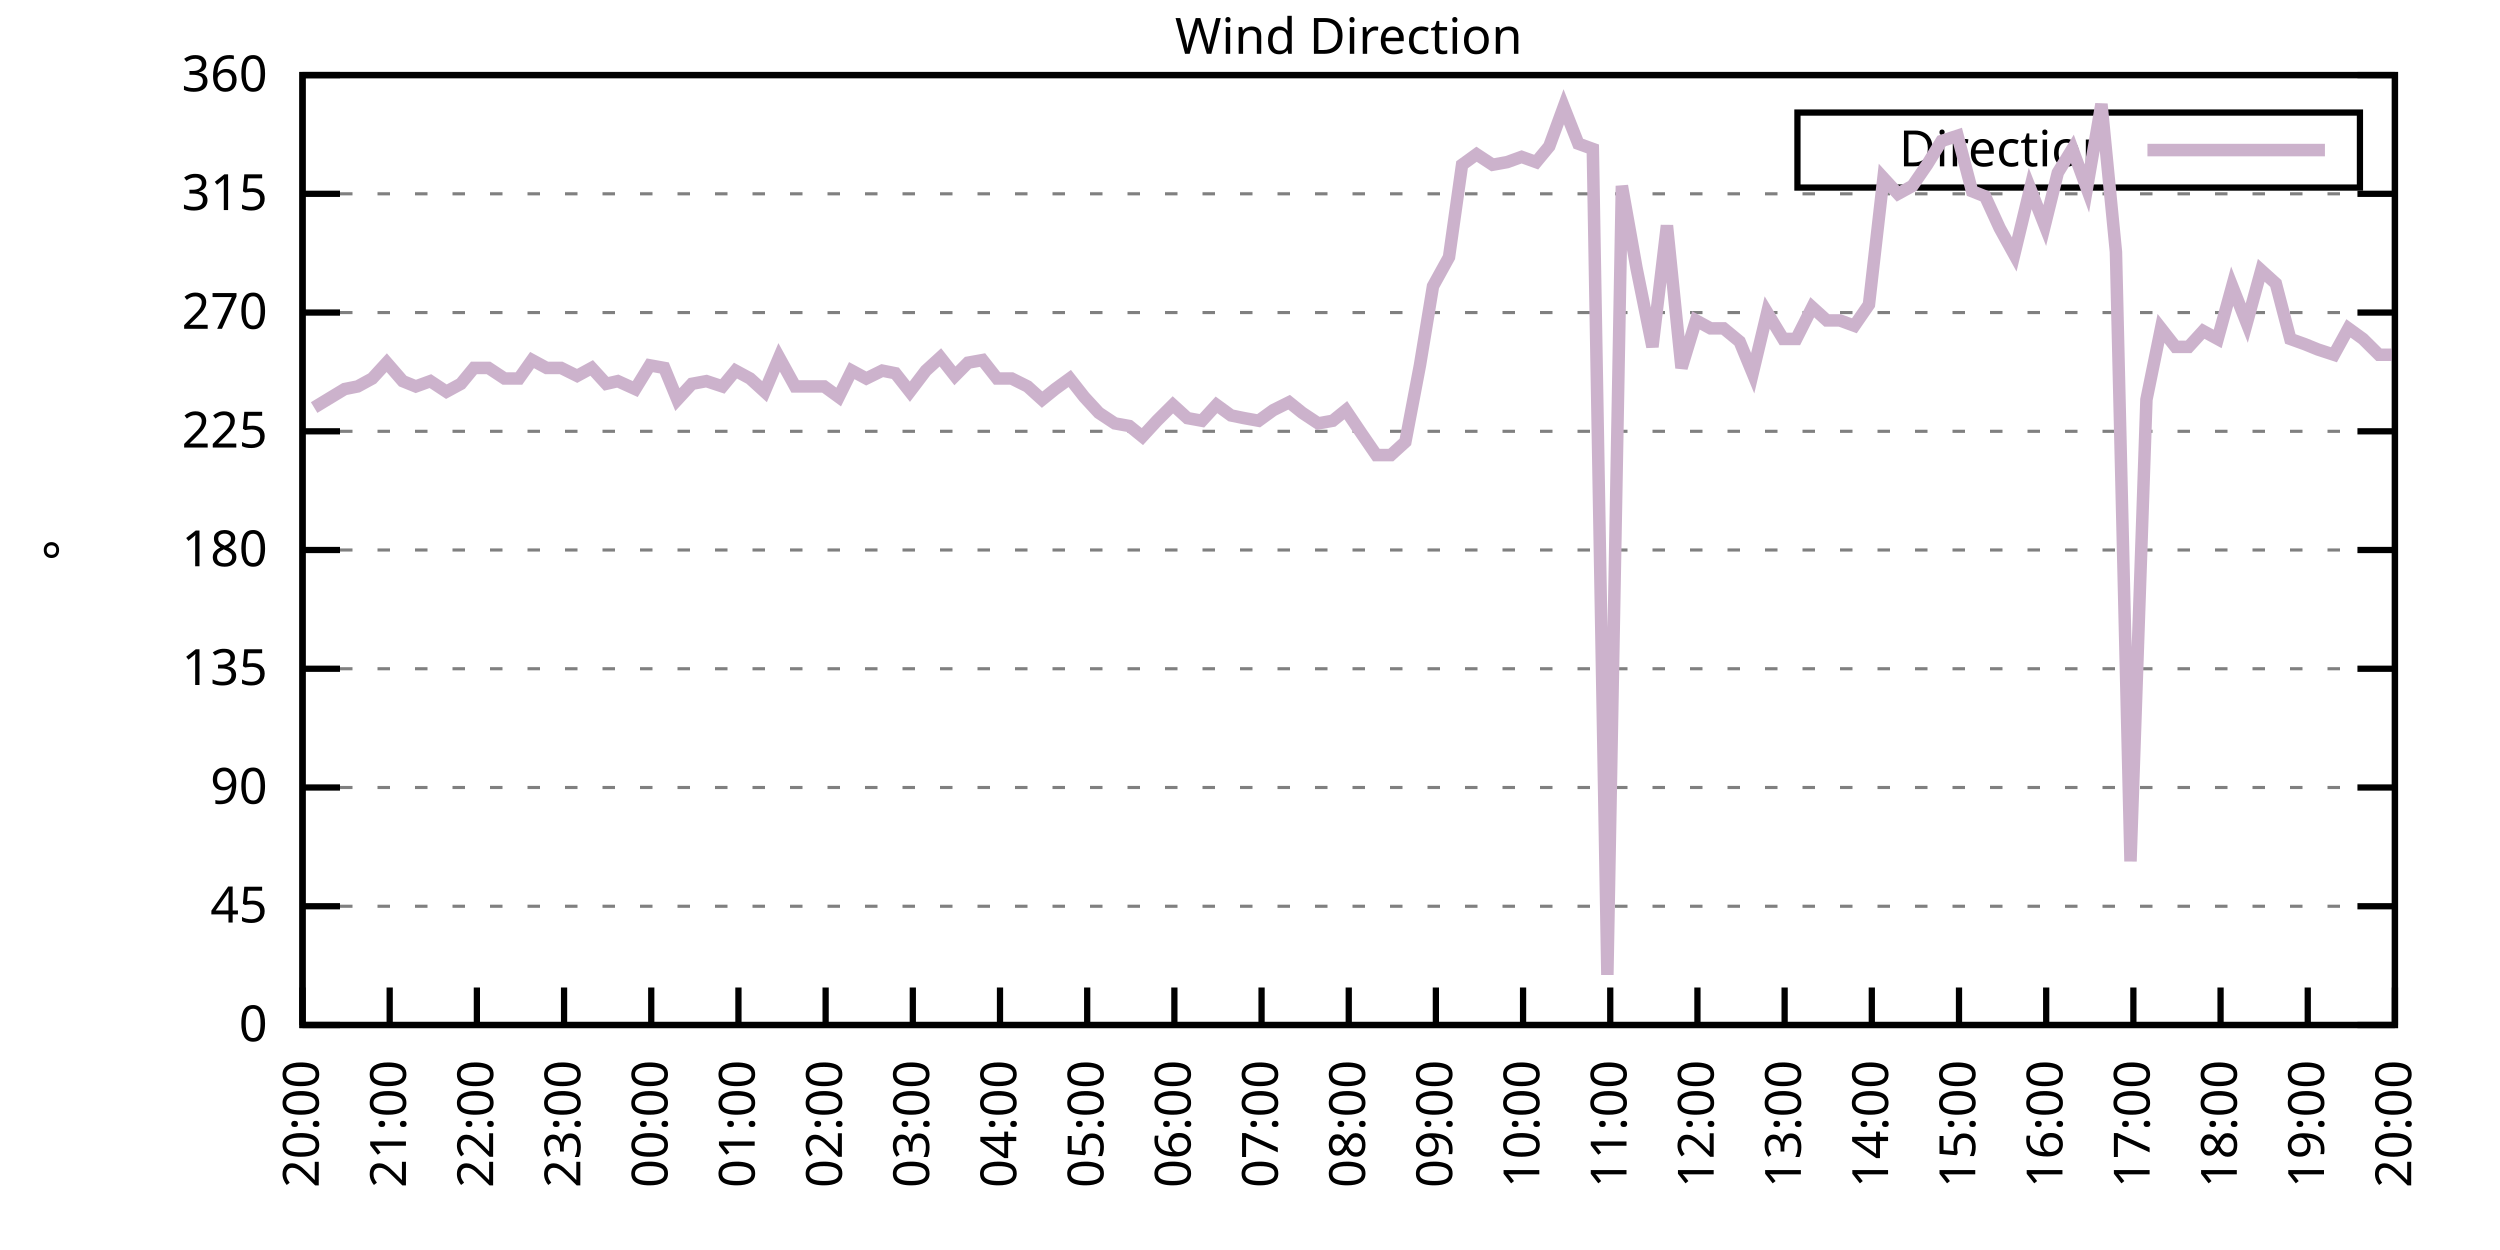
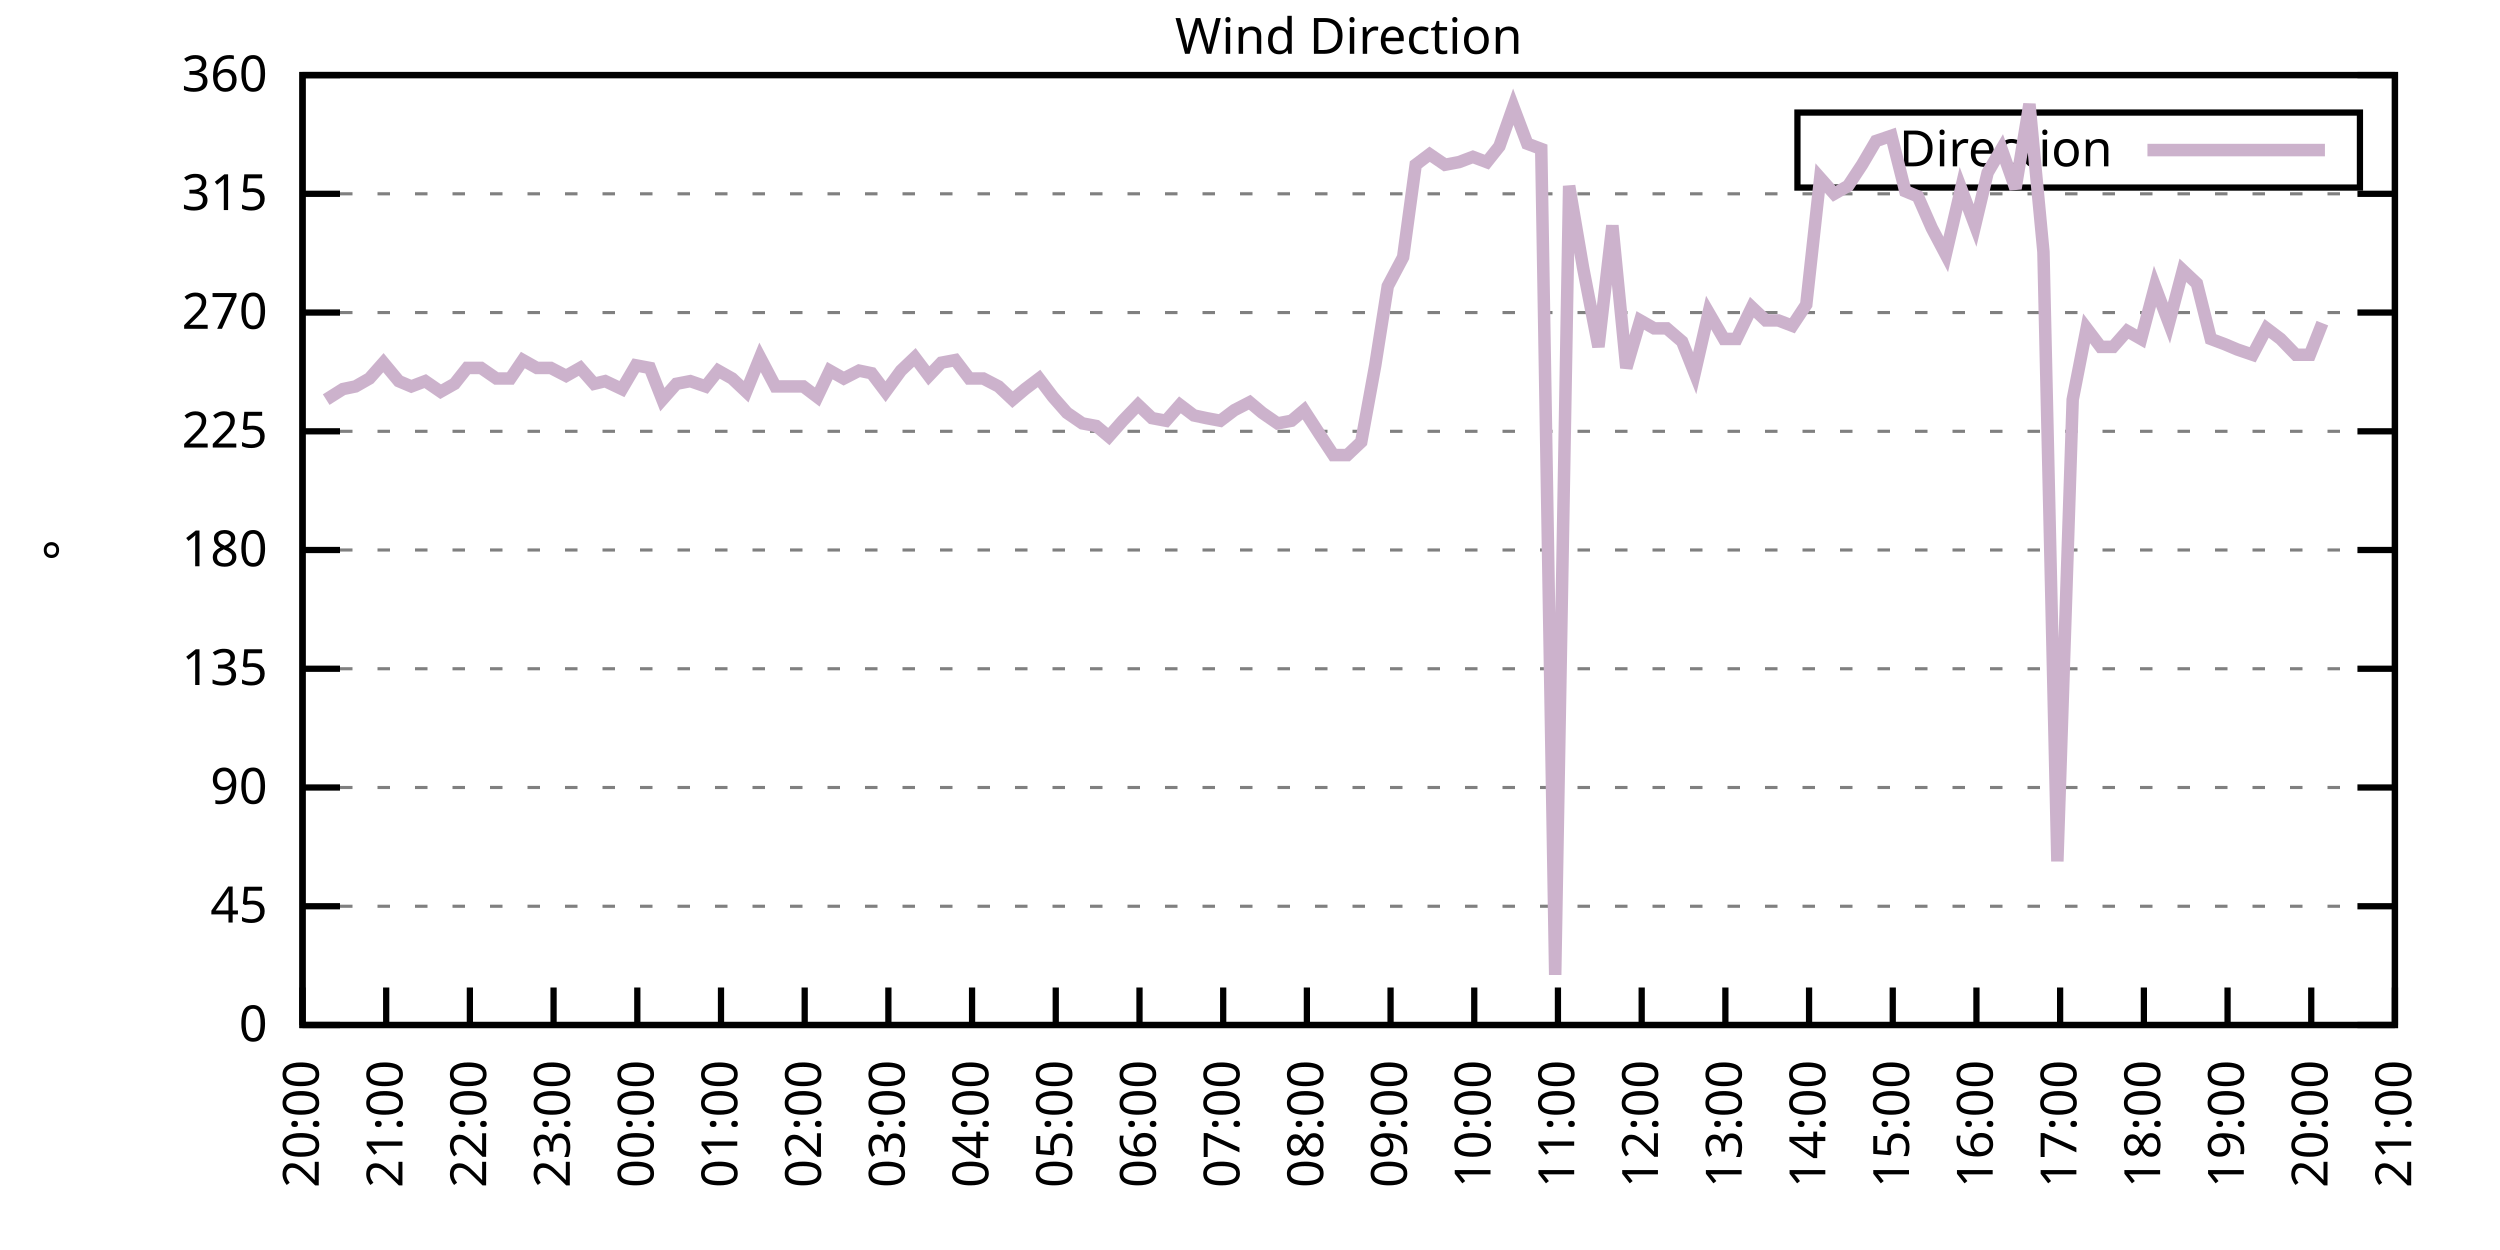
<svg xmlns="http://www.w3.org/2000/svg" xmlns:xlink="http://www.w3.org/1999/xlink" width="400" height="200" viewBox="0 0 400 200">
  <g id="gnuplot_canvas">
    <rect x="0" y="0" width="400" height="200" fill="none" />
    <defs>
      <circle id="gpDot" r="0.5" stroke-width="0.5" stroke="currentColor" />
      <path id="gpPt0" stroke-width="0.333" stroke="currentColor" d="M-1,0 h2 M0,-1 v2" />
      <path id="gpPt1" stroke-width="0.333" stroke="currentColor" d="M-1,-1 L1,1 M1,-1 L-1,1" />
      <path id="gpPt2" stroke-width="0.333" stroke="currentColor" d="M-1,0 L1,0 M0,-1 L0,1 M-1,-1 L1,1 M-1,1 L1,-1" />
      <rect id="gpPt3" stroke-width="0.333" stroke="currentColor" x="-1" y="-1" width="2" height="2" />
      <rect id="gpPt4" stroke-width="0.333" stroke="currentColor" fill="currentColor" x="-1" y="-1" width="2" height="2" />
      <circle id="gpPt5" stroke-width="0.333" stroke="currentColor" cx="0" cy="0" r="1" />
      <use xlink:href="#gpPt5" id="gpPt6" fill="currentColor" stroke="none" />
      <path id="gpPt7" stroke-width="0.333" stroke="currentColor" d="M0,-1.33 L-1.33,0.67 L1.33,0.67 z" />
      <use xlink:href="#gpPt7" id="gpPt8" fill="currentColor" stroke="none" />
      <use xlink:href="#gpPt7" id="gpPt9" stroke="currentColor" transform="rotate(180)" />
      <use xlink:href="#gpPt9" id="gpPt10" fill="currentColor" stroke="none" />
      <use xlink:href="#gpPt3" id="gpPt11" stroke="currentColor" transform="rotate(45)" />
      <use xlink:href="#gpPt11" id="gpPt12" fill="currentColor" stroke="none" />
      <path id="gpPt13" stroke-width="0.333" stroke="currentColor" d="M0,1.330 L1.265,0.411 L0.782,-1.067 L-0.782,-1.076 L-1.265,0.411 z" />
      <use xlink:href="#gpPt13" id="gpPt14" fill="currentColor" stroke="none" />
      <filter id="textbox" filterUnits="objectBoundingBox" x="0" y="0" height="1" width="1">
        <feFlood flood-color="white" flood-opacity="1" result="bgnd" />
        <feComposite in="SourceGraphic" in2="bgnd" operator="atop" />
      </filter>
      <filter id="greybox" filterUnits="objectBoundingBox" x="0" y="0" height="1" width="1">
        <feFlood flood-color="lightgrey" flood-opacity="1" result="grey" />
        <feComposite in="SourceGraphic" in2="grey" operator="atop" />
      </filter>
    </defs>
    <g fill="none" color="white" stroke="currentColor" stroke-width="1.00" stroke-linecap="butt" stroke-linejoin="miter">
</g>
    <g fill="none" color="black" stroke="currentColor" stroke-width="1.00" stroke-linecap="butt" stroke-linejoin="miter">
      <g stroke="none" shape-rendering="crispEdges">
        <polygon fill="rgb(255, 255, 255)" points="48.40,164.00 383.18,164.00 383.18,12.02 48.40,12.02 " />
      </g>
    </g>
    <g fill="none" color="black" stroke="currentColor" stroke-width="1.00" stroke-linecap="butt" stroke-linejoin="miter">
</g>
    <g fill="none" color="black" stroke="black" stroke-width="0.50" stroke-linecap="butt" stroke-linejoin="miter">
</g>
    <g fill="none" color="gray" stroke="currentColor" stroke-width="0.50" stroke-linecap="butt" stroke-linejoin="miter">
      <path stroke="gray" stroke-dasharray="2,4" class="gridline" d="M48.40,164.00 L383.19,164.00  " />
    </g>
    <g fill="none" color="gray" stroke="gray" stroke-width="1.00" stroke-linecap="butt" stroke-linejoin="miter">
</g>
    <g fill="none" color="black" stroke="currentColor" stroke-width="1.00" stroke-linecap="butt" stroke-linejoin="miter">
      <path stroke="black" d="M48.40,164.00 L54.40,164.00 M383.19,164.00 L377.19,164.00  " />
      <g transform="translate(42.80,166.60)" stroke="none" fill="black" font-family="Sans" font-size="8.00" text-anchor="end">
        <text>
          <tspan font-family="Sans"> 0</tspan>
        </text>
      </g>
    </g>
    <g fill="none" color="black" stroke="currentColor" stroke-width="1.00" stroke-linecap="butt" stroke-linejoin="miter">
</g>
    <g fill="none" color="black" stroke="black" stroke-width="0.50" stroke-linecap="butt" stroke-linejoin="miter">
</g>
    <g fill="none" color="gray" stroke="currentColor" stroke-width="0.50" stroke-linecap="butt" stroke-linejoin="miter">
      <path stroke="gray" stroke-dasharray="2,4" class="gridline" d="M48.40,145.00 L383.19,145.00  " />
    </g>
    <g fill="none" color="gray" stroke="gray" stroke-width="1.00" stroke-linecap="butt" stroke-linejoin="miter">
</g>
    <g fill="none" color="black" stroke="currentColor" stroke-width="1.00" stroke-linecap="butt" stroke-linejoin="miter">
      <path stroke="black" d="M48.40,145.00 L54.40,145.00 M383.19,145.00 L377.19,145.00  " />
      <g transform="translate(42.80,147.60)" stroke="none" fill="black" font-family="Sans" font-size="8.00" text-anchor="end">
        <text>
          <tspan font-family="Sans"> 45</tspan>
        </text>
      </g>
    </g>
    <g fill="none" color="black" stroke="currentColor" stroke-width="1.00" stroke-linecap="butt" stroke-linejoin="miter">
</g>
    <g fill="none" color="black" stroke="black" stroke-width="0.50" stroke-linecap="butt" stroke-linejoin="miter">
</g>
    <g fill="none" color="gray" stroke="currentColor" stroke-width="0.50" stroke-linecap="butt" stroke-linejoin="miter">
      <path stroke="gray" stroke-dasharray="2,4" class="gridline" d="M48.40,126.00 L383.19,126.00  " />
    </g>
    <g fill="none" color="gray" stroke="gray" stroke-width="1.00" stroke-linecap="butt" stroke-linejoin="miter">
</g>
    <g fill="none" color="black" stroke="currentColor" stroke-width="1.00" stroke-linecap="butt" stroke-linejoin="miter">
      <path stroke="black" d="M48.40,126.00 L54.40,126.00 M383.19,126.00 L377.19,126.00  " />
      <g transform="translate(42.80,128.60)" stroke="none" fill="black" font-family="Sans" font-size="8.00" text-anchor="end">
        <text>
          <tspan font-family="Sans"> 90</tspan>
        </text>
      </g>
    </g>
    <g fill="none" color="black" stroke="currentColor" stroke-width="1.00" stroke-linecap="butt" stroke-linejoin="miter">
</g>
    <g fill="none" color="black" stroke="black" stroke-width="0.50" stroke-linecap="butt" stroke-linejoin="miter">
</g>
    <g fill="none" color="gray" stroke="currentColor" stroke-width="0.50" stroke-linecap="butt" stroke-linejoin="miter">
      <path stroke="gray" stroke-dasharray="2,4" class="gridline" d="M48.40,107.00 L383.19,107.00  " />
    </g>
    <g fill="none" color="gray" stroke="gray" stroke-width="1.00" stroke-linecap="butt" stroke-linejoin="miter">
</g>
    <g fill="none" color="black" stroke="currentColor" stroke-width="1.00" stroke-linecap="butt" stroke-linejoin="miter">
      <path stroke="black" d="M48.40,107.00 L54.40,107.00 M383.19,107.00 L377.19,107.00  " />
      <g transform="translate(42.80,109.60)" stroke="none" fill="black" font-family="Sans" font-size="8.00" text-anchor="end">
        <text>
          <tspan font-family="Sans"> 135</tspan>
        </text>
      </g>
    </g>
    <g fill="none" color="black" stroke="currentColor" stroke-width="1.00" stroke-linecap="butt" stroke-linejoin="miter">
</g>
    <g fill="none" color="black" stroke="black" stroke-width="0.50" stroke-linecap="butt" stroke-linejoin="miter">
</g>
    <g fill="none" color="gray" stroke="currentColor" stroke-width="0.50" stroke-linecap="butt" stroke-linejoin="miter">
      <path stroke="gray" stroke-dasharray="2,4" class="gridline" d="M48.40,88.00 L383.19,88.00  " />
    </g>
    <g fill="none" color="gray" stroke="gray" stroke-width="1.00" stroke-linecap="butt" stroke-linejoin="miter">
</g>
    <g fill="none" color="black" stroke="currentColor" stroke-width="1.00" stroke-linecap="butt" stroke-linejoin="miter">
      <path stroke="black" d="M48.40,88.00 L54.40,88.00 M383.19,88.00 L377.19,88.00  " />
      <g transform="translate(42.80,90.60)" stroke="none" fill="black" font-family="Sans" font-size="8.00" text-anchor="end">
        <text>
          <tspan font-family="Sans"> 180</tspan>
        </text>
      </g>
    </g>
    <g fill="none" color="black" stroke="currentColor" stroke-width="1.00" stroke-linecap="butt" stroke-linejoin="miter">
</g>
    <g fill="none" color="black" stroke="black" stroke-width="0.50" stroke-linecap="butt" stroke-linejoin="miter">
</g>
    <g fill="none" color="gray" stroke="currentColor" stroke-width="0.50" stroke-linecap="butt" stroke-linejoin="miter">
      <path stroke="gray" stroke-dasharray="2,4" class="gridline" d="M48.40,69.01 L383.19,69.01  " />
    </g>
    <g fill="none" color="gray" stroke="gray" stroke-width="1.00" stroke-linecap="butt" stroke-linejoin="miter">
</g>
    <g fill="none" color="black" stroke="currentColor" stroke-width="1.00" stroke-linecap="butt" stroke-linejoin="miter">
      <path stroke="black" d="M48.40,69.01 L54.40,69.01 M383.19,69.01 L377.19,69.01  " />
      <g transform="translate(42.80,71.61)" stroke="none" fill="black" font-family="Sans" font-size="8.00" text-anchor="end">
        <text>
          <tspan font-family="Sans"> 225</tspan>
        </text>
      </g>
    </g>
    <g fill="none" color="black" stroke="currentColor" stroke-width="1.00" stroke-linecap="butt" stroke-linejoin="miter">
</g>
    <g fill="none" color="black" stroke="black" stroke-width="0.50" stroke-linecap="butt" stroke-linejoin="miter">
</g>
    <g fill="none" color="gray" stroke="currentColor" stroke-width="0.50" stroke-linecap="butt" stroke-linejoin="miter">
      <path stroke="gray" stroke-dasharray="2,4" class="gridline" d="M48.40,50.01 L383.19,50.01  " />
    </g>
    <g fill="none" color="gray" stroke="gray" stroke-width="1.00" stroke-linecap="butt" stroke-linejoin="miter">
</g>
    <g fill="none" color="black" stroke="currentColor" stroke-width="1.00" stroke-linecap="butt" stroke-linejoin="miter">
      <path stroke="black" d="M48.40,50.01 L54.40,50.01 M383.19,50.01 L377.19,50.01  " />
      <g transform="translate(42.80,52.61)" stroke="none" fill="black" font-family="Sans" font-size="8.00" text-anchor="end">
        <text>
          <tspan font-family="Sans"> 270</tspan>
        </text>
      </g>
    </g>
    <g fill="none" color="black" stroke="currentColor" stroke-width="1.00" stroke-linecap="butt" stroke-linejoin="miter">
</g>
    <g fill="none" color="black" stroke="black" stroke-width="0.50" stroke-linecap="butt" stroke-linejoin="miter">
</g>
    <g fill="none" color="gray" stroke="currentColor" stroke-width="0.50" stroke-linecap="butt" stroke-linejoin="miter">
      <path stroke="gray" stroke-dasharray="2,4" class="gridline" d="M48.40,31.01 L383.19,31.01  " />
    </g>
    <g fill="none" color="gray" stroke="gray" stroke-width="1.00" stroke-linecap="butt" stroke-linejoin="miter">
</g>
    <g fill="none" color="black" stroke="currentColor" stroke-width="1.00" stroke-linecap="butt" stroke-linejoin="miter">
      <path stroke="black" d="M48.40,31.01 L54.40,31.01 M383.19,31.01 L377.19,31.01  " />
      <g transform="translate(42.80,33.61)" stroke="none" fill="black" font-family="Sans" font-size="8.00" text-anchor="end">
        <text>
          <tspan font-family="Sans"> 315</tspan>
        </text>
      </g>
    </g>
    <g fill="none" color="black" stroke="currentColor" stroke-width="1.00" stroke-linecap="butt" stroke-linejoin="miter">
</g>
    <g fill="none" color="black" stroke="black" stroke-width="0.50" stroke-linecap="butt" stroke-linejoin="miter">
</g>
    <g fill="none" color="gray" stroke="currentColor" stroke-width="0.50" stroke-linecap="butt" stroke-linejoin="miter">
      <path stroke="gray" stroke-dasharray="2,4" class="gridline" d="M48.40,12.01 L383.19,12.01  " />
    </g>
    <g fill="none" color="gray" stroke="gray" stroke-width="1.00" stroke-linecap="butt" stroke-linejoin="miter">
</g>
    <g fill="none" color="black" stroke="currentColor" stroke-width="1.00" stroke-linecap="butt" stroke-linejoin="miter">
      <path stroke="black" d="M48.40,12.01 L54.40,12.01 M383.19,12.01 L377.19,12.01  " />
      <g transform="translate(42.80,14.61)" stroke="none" fill="black" font-family="Sans" font-size="8.00" text-anchor="end">
        <text>
          <tspan font-family="Sans"> 360</tspan>
        </text>
      </g>
    </g>
    <g fill="none" color="black" stroke="currentColor" stroke-width="1.00" stroke-linecap="butt" stroke-linejoin="miter">
      <path stroke="black" d="M48.40,164.00 L48.40,158.00  " />
      <g transform="translate(51.00,169.60) rotate(270.00)" stroke="none" fill="black" font-family="Sans" font-size="8.00" text-anchor="end">
        <text>
          <tspan font-family="Sans">20:00</tspan>
        </text>
      </g>
    </g>
    <g fill="none" color="black" stroke="currentColor" stroke-width="1.00" stroke-linecap="butt" stroke-linejoin="miter">
-       <path stroke="black" d="M62.35,164.00 L62.35,158.00  " />
-       <g transform="translate(64.95,169.60) rotate(270.00)" stroke="none" fill="black" font-family="Sans" font-size="8.00" text-anchor="end">
+       <path stroke="black" d="M61.79,164.00 L61.79,158.00  " />
+       <g transform="translate(64.39,169.60) rotate(270.00)" stroke="none" fill="black" font-family="Sans" font-size="8.00" text-anchor="end">
        <text>
          <tspan font-family="Sans">21:00</tspan>
        </text>
      </g>
    </g>
    <g fill="none" color="black" stroke="currentColor" stroke-width="1.00" stroke-linecap="butt" stroke-linejoin="miter">
-       <path stroke="black" d="M76.30,164.00 L76.30,158.00  " />
-       <g transform="translate(78.90,169.60) rotate(270.00)" stroke="none" fill="black" font-family="Sans" font-size="8.00" text-anchor="end">
+       <path stroke="black" d="M75.18,164.00 L75.18,158.00  " />
+       <g transform="translate(77.78,169.60) rotate(270.00)" stroke="none" fill="black" font-family="Sans" font-size="8.00" text-anchor="end">
        <text>
          <tspan font-family="Sans">22:00</tspan>
        </text>
      </g>
    </g>
    <g fill="none" color="black" stroke="currentColor" stroke-width="1.00" stroke-linecap="butt" stroke-linejoin="miter">
-       <path stroke="black" d="M90.25,164.00 L90.25,158.00  " />
-       <g transform="translate(92.85,169.60) rotate(270.00)" stroke="none" fill="black" font-family="Sans" font-size="8.00" text-anchor="end">
+       <path stroke="black" d="M88.57,164.00 L88.57,158.00  " />
+       <g transform="translate(91.17,169.60) rotate(270.00)" stroke="none" fill="black" font-family="Sans" font-size="8.00" text-anchor="end">
        <text>
          <tspan font-family="Sans">23:00</tspan>
        </text>
      </g>
    </g>
    <g fill="none" color="black" stroke="currentColor" stroke-width="1.00" stroke-linecap="butt" stroke-linejoin="miter">
-       <path stroke="black" d="M104.20,164.00 L104.20,158.00  " />
-       <g transform="translate(106.80,169.60) rotate(270.00)" stroke="none" fill="black" font-family="Sans" font-size="8.00" text-anchor="end">
+       <path stroke="black" d="M101.97,164.00 L101.97,158.00  " />
+       <g transform="translate(104.57,169.60) rotate(270.00)" stroke="none" fill="black" font-family="Sans" font-size="8.00" text-anchor="end">
        <text>
          <tspan font-family="Sans">00:00</tspan>
        </text>
      </g>
    </g>
    <g fill="none" color="black" stroke="currentColor" stroke-width="1.00" stroke-linecap="butt" stroke-linejoin="miter">
-       <path stroke="black" d="M118.15,164.00 L118.15,158.00  " />
-       <g transform="translate(120.75,169.60) rotate(270.00)" stroke="none" fill="black" font-family="Sans" font-size="8.00" text-anchor="end">
+       <path stroke="black" d="M115.36,164.00 L115.36,158.00  " />
+       <g transform="translate(117.96,169.60) rotate(270.00)" stroke="none" fill="black" font-family="Sans" font-size="8.00" text-anchor="end">
        <text>
          <tspan font-family="Sans">01:00</tspan>
        </text>
      </g>
    </g>
    <g fill="none" color="black" stroke="currentColor" stroke-width="1.00" stroke-linecap="butt" stroke-linejoin="miter">
-       <path stroke="black" d="M132.10,164.00 L132.10,158.00  " />
-       <g transform="translate(134.70,169.60) rotate(270.00)" stroke="none" fill="black" font-family="Sans" font-size="8.00" text-anchor="end">
+       <path stroke="black" d="M128.75,164.00 L128.75,158.00  " />
+       <g transform="translate(131.35,169.60) rotate(270.00)" stroke="none" fill="black" font-family="Sans" font-size="8.00" text-anchor="end">
        <text>
          <tspan font-family="Sans">02:00</tspan>
        </text>
      </g>
    </g>
    <g fill="none" color="black" stroke="currentColor" stroke-width="1.00" stroke-linecap="butt" stroke-linejoin="miter">
-       <path stroke="black" d="M146.05,164.00 L146.05,158.00  " />
-       <g transform="translate(148.65,169.60) rotate(270.00)" stroke="none" fill="black" font-family="Sans" font-size="8.00" text-anchor="end">
+       <path stroke="black" d="M142.14,164.00 L142.14,158.00  " />
+       <g transform="translate(144.74,169.60) rotate(270.00)" stroke="none" fill="black" font-family="Sans" font-size="8.00" text-anchor="end">
        <text>
          <tspan font-family="Sans">03:00</tspan>
        </text>
      </g>
    </g>
    <g fill="none" color="black" stroke="currentColor" stroke-width="1.00" stroke-linecap="butt" stroke-linejoin="miter">
-       <path stroke="black" d="M160.00,164.00 L160.00,158.00  " />
-       <g transform="translate(162.60,169.60) rotate(270.00)" stroke="none" fill="black" font-family="Sans" font-size="8.00" text-anchor="end">
+       <path stroke="black" d="M155.53,164.00 L155.53,158.00  " />
+       <g transform="translate(158.13,169.60) rotate(270.00)" stroke="none" fill="black" font-family="Sans" font-size="8.00" text-anchor="end">
        <text>
          <tspan font-family="Sans">04:00</tspan>
        </text>
      </g>
    </g>
    <g fill="none" color="black" stroke="currentColor" stroke-width="1.00" stroke-linecap="butt" stroke-linejoin="miter">
-       <path stroke="black" d="M173.95,164.00 L173.95,158.00  " />
-       <g transform="translate(176.55,169.60) rotate(270.00)" stroke="none" fill="black" font-family="Sans" font-size="8.00" text-anchor="end">
+       <path stroke="black" d="M168.92,164.00 L168.92,158.00  " />
+       <g transform="translate(171.52,169.60) rotate(270.00)" stroke="none" fill="black" font-family="Sans" font-size="8.00" text-anchor="end">
        <text>
          <tspan font-family="Sans">05:00</tspan>
        </text>
      </g>
    </g>
    <g fill="none" color="black" stroke="currentColor" stroke-width="1.00" stroke-linecap="butt" stroke-linejoin="miter">
-       <path stroke="black" d="M187.90,164.00 L187.90,158.00  " />
-       <g transform="translate(190.50,169.60) rotate(270.00)" stroke="none" fill="black" font-family="Sans" font-size="8.00" text-anchor="end">
+       <path stroke="black" d="M182.32,164.00 L182.32,158.00  " />
+       <g transform="translate(184.92,169.60) rotate(270.00)" stroke="none" fill="black" font-family="Sans" font-size="8.00" text-anchor="end">
        <text>
          <tspan font-family="Sans">06:00</tspan>
        </text>
      </g>
    </g>
    <g fill="none" color="black" stroke="currentColor" stroke-width="1.00" stroke-linecap="butt" stroke-linejoin="miter">
-       <path stroke="black" d="M201.85,164.00 L201.85,158.00  " />
-       <g transform="translate(204.45,169.60) rotate(270.00)" stroke="none" fill="black" font-family="Sans" font-size="8.00" text-anchor="end">
+       <path stroke="black" d="M195.71,164.00 L195.71,158.00  " />
+       <g transform="translate(198.31,169.60) rotate(270.00)" stroke="none" fill="black" font-family="Sans" font-size="8.00" text-anchor="end">
        <text>
          <tspan font-family="Sans">07:00</tspan>
        </text>
      </g>
    </g>
    <g fill="none" color="black" stroke="currentColor" stroke-width="1.00" stroke-linecap="butt" stroke-linejoin="miter">
-       <path stroke="black" d="M215.80,164.00 L215.80,158.00  " />
-       <g transform="translate(218.40,169.60) rotate(270.00)" stroke="none" fill="black" font-family="Sans" font-size="8.00" text-anchor="end">
+       <path stroke="black" d="M209.10,164.00 L209.10,158.00  " />
+       <g transform="translate(211.70,169.60) rotate(270.00)" stroke="none" fill="black" font-family="Sans" font-size="8.00" text-anchor="end">
        <text>
          <tspan font-family="Sans">08:00</tspan>
        </text>
      </g>
    </g>
    <g fill="none" color="black" stroke="currentColor" stroke-width="1.00" stroke-linecap="butt" stroke-linejoin="miter">
-       <path stroke="black" d="M229.74,164.00 L229.74,158.00  " />
-       <g transform="translate(232.34,169.60) rotate(270.00)" stroke="none" fill="black" font-family="Sans" font-size="8.00" text-anchor="end">
+       <path stroke="black" d="M222.49,164.00 L222.49,158.00  " />
+       <g transform="translate(225.09,169.60) rotate(270.00)" stroke="none" fill="black" font-family="Sans" font-size="8.00" text-anchor="end">
        <text>
          <tspan font-family="Sans">09:00</tspan>
        </text>
      </g>
    </g>
    <g fill="none" color="black" stroke="currentColor" stroke-width="1.00" stroke-linecap="butt" stroke-linejoin="miter">
-       <path stroke="black" d="M243.69,164.00 L243.69,158.00  " />
-       <g transform="translate(246.29,169.60) rotate(270.00)" stroke="none" fill="black" font-family="Sans" font-size="8.00" text-anchor="end">
+       <path stroke="black" d="M235.88,164.00 L235.88,158.00  " />
+       <g transform="translate(238.48,169.60) rotate(270.00)" stroke="none" fill="black" font-family="Sans" font-size="8.00" text-anchor="end">
        <text>
          <tspan font-family="Sans">10:00</tspan>
        </text>
      </g>
    </g>
    <g fill="none" color="black" stroke="currentColor" stroke-width="1.00" stroke-linecap="butt" stroke-linejoin="miter">
-       <path stroke="black" d="M257.64,164.00 L257.64,158.00  " />
-       <g transform="translate(260.24,169.60) rotate(270.00)" stroke="none" fill="black" font-family="Sans" font-size="8.00" text-anchor="end">
+       <path stroke="black" d="M249.27,164.00 L249.27,158.00  " />
+       <g transform="translate(251.87,169.60) rotate(270.00)" stroke="none" fill="black" font-family="Sans" font-size="8.00" text-anchor="end">
        <text>
          <tspan font-family="Sans">11:00</tspan>
        </text>
      </g>
    </g>
    <g fill="none" color="black" stroke="currentColor" stroke-width="1.00" stroke-linecap="butt" stroke-linejoin="miter">
-       <path stroke="black" d="M271.59,164.00 L271.59,158.00  " />
-       <g transform="translate(274.19,169.60) rotate(270.00)" stroke="none" fill="black" font-family="Sans" font-size="8.00" text-anchor="end">
+       <path stroke="black" d="M262.67,164.00 L262.67,158.00  " />
+       <g transform="translate(265.27,169.60) rotate(270.00)" stroke="none" fill="black" font-family="Sans" font-size="8.00" text-anchor="end">
        <text>
          <tspan font-family="Sans">12:00</tspan>
        </text>
      </g>
    </g>
    <g fill="none" color="black" stroke="currentColor" stroke-width="1.00" stroke-linecap="butt" stroke-linejoin="miter">
-       <path stroke="black" d="M285.54,164.00 L285.54,158.00  " />
-       <g transform="translate(288.14,169.60) rotate(270.00)" stroke="none" fill="black" font-family="Sans" font-size="8.00" text-anchor="end">
+       <path stroke="black" d="M276.06,164.00 L276.06,158.00  " />
+       <g transform="translate(278.66,169.60) rotate(270.00)" stroke="none" fill="black" font-family="Sans" font-size="8.00" text-anchor="end">
        <text>
          <tspan font-family="Sans">13:00</tspan>
        </text>
      </g>
    </g>
    <g fill="none" color="black" stroke="currentColor" stroke-width="1.00" stroke-linecap="butt" stroke-linejoin="miter">
-       <path stroke="black" d="M299.49,164.00 L299.49,158.00  " />
-       <g transform="translate(302.09,169.60) rotate(270.00)" stroke="none" fill="black" font-family="Sans" font-size="8.00" text-anchor="end">
+       <path stroke="black" d="M289.45,164.00 L289.45,158.00  " />
+       <g transform="translate(292.05,169.60) rotate(270.00)" stroke="none" fill="black" font-family="Sans" font-size="8.00" text-anchor="end">
        <text>
          <tspan font-family="Sans">14:00</tspan>
        </text>
      </g>
    </g>
    <g fill="none" color="black" stroke="currentColor" stroke-width="1.00" stroke-linecap="butt" stroke-linejoin="miter">
-       <path stroke="black" d="M313.44,164.00 L313.44,158.00  " />
-       <g transform="translate(316.04,169.60) rotate(270.00)" stroke="none" fill="black" font-family="Sans" font-size="8.00" text-anchor="end">
+       <path stroke="black" d="M302.84,164.00 L302.84,158.00  " />
+       <g transform="translate(305.44,169.60) rotate(270.00)" stroke="none" fill="black" font-family="Sans" font-size="8.00" text-anchor="end">
        <text>
          <tspan font-family="Sans">15:00</tspan>
        </text>
      </g>
    </g>
    <g fill="none" color="black" stroke="currentColor" stroke-width="1.00" stroke-linecap="butt" stroke-linejoin="miter">
-       <path stroke="black" d="M327.39,164.00 L327.39,158.00  " />
-       <g transform="translate(329.99,169.60) rotate(270.00)" stroke="none" fill="black" font-family="Sans" font-size="8.00" text-anchor="end">
+       <path stroke="black" d="M316.23,164.00 L316.23,158.00  " />
+       <g transform="translate(318.83,169.60) rotate(270.00)" stroke="none" fill="black" font-family="Sans" font-size="8.00" text-anchor="end">
        <text>
          <tspan font-family="Sans">16:00</tspan>
        </text>
      </g>
    </g>
    <g fill="none" color="black" stroke="currentColor" stroke-width="1.00" stroke-linecap="butt" stroke-linejoin="miter">
-       <path stroke="black" d="M341.34,164.00 L341.34,158.00  " />
-       <g transform="translate(343.94,169.60) rotate(270.00)" stroke="none" fill="black" font-family="Sans" font-size="8.00" text-anchor="end">
+       <path stroke="black" d="M329.62,164.00 L329.62,158.00  " />
+       <g transform="translate(332.22,169.60) rotate(270.00)" stroke="none" fill="black" font-family="Sans" font-size="8.00" text-anchor="end">
        <text>
          <tspan font-family="Sans">17:00</tspan>
        </text>
      </g>
    </g>
    <g fill="none" color="black" stroke="currentColor" stroke-width="1.00" stroke-linecap="butt" stroke-linejoin="miter">
-       <path stroke="black" d="M355.29,164.00 L355.29,158.00  " />
-       <g transform="translate(357.89,169.60) rotate(270.00)" stroke="none" fill="black" font-family="Sans" font-size="8.00" text-anchor="end">
+       <path stroke="black" d="M343.02,164.00 L343.02,158.00  " />
+       <g transform="translate(345.62,169.60) rotate(270.00)" stroke="none" fill="black" font-family="Sans" font-size="8.00" text-anchor="end">
        <text>
          <tspan font-family="Sans">18:00</tspan>
        </text>
      </g>
    </g>
    <g fill="none" color="black" stroke="currentColor" stroke-width="1.00" stroke-linecap="butt" stroke-linejoin="miter">
-       <path stroke="black" d="M369.24,164.00 L369.24,158.00  " />
-       <g transform="translate(371.84,169.60) rotate(270.00)" stroke="none" fill="black" font-family="Sans" font-size="8.00" text-anchor="end">
+       <path stroke="black" d="M356.41,164.00 L356.41,158.00  " />
+       <g transform="translate(359.01,169.60) rotate(270.00)" stroke="none" fill="black" font-family="Sans" font-size="8.00" text-anchor="end">
        <text>
          <tspan font-family="Sans">19:00</tspan>
+         </text>
+       </g>
+     </g>
+     <g fill="none" color="black" stroke="currentColor" stroke-width="1.00" stroke-linecap="butt" stroke-linejoin="miter">
+       <path stroke="black" d="M369.80,164.00 L369.80,158.00  " />
+       <g transform="translate(372.40,169.60) rotate(270.00)" stroke="none" fill="black" font-family="Sans" font-size="8.00" text-anchor="end">
+         <text>
+           <tspan font-family="Sans">20:00</tspan>
        </text>
      </g>
    </g>
    <g fill="none" color="black" stroke="currentColor" stroke-width="1.00" stroke-linecap="butt" stroke-linejoin="miter">
      <path stroke="black" d="M383.19,164.00 L383.19,158.00  " />
      <g transform="translate(385.79,169.60) rotate(270.00)" stroke="none" fill="black" font-family="Sans" font-size="8.00" text-anchor="end">
        <text>
-           <tspan font-family="Sans">20:00</tspan>
+           <tspan font-family="Sans">21:00</tspan>
        </text>
      </g>
    </g>
    <g fill="none" color="black" stroke="currentColor" stroke-width="1.00" stroke-linecap="butt" stroke-linejoin="miter">
</g>
    <g fill="none" color="black" stroke="currentColor" stroke-width="1.00" stroke-linecap="butt" stroke-linejoin="miter">
      <path stroke="black" d="M48.40,12.01 L48.40,164.00 L383.19,164.00 L383.19,12.01 L48.40,12.01 Z  " />
    </g>
    <g fill="none" color="black" stroke="currentColor" stroke-width="1.00" stroke-linecap="butt" stroke-linejoin="miter">
</g>
    <g fill="none" color="black" stroke="currentColor" stroke-width="1.00" stroke-linecap="butt" stroke-linejoin="miter">
      <path stroke="black" d="M287.59,30.01 L287.59,18.01 L377.59,18.01 L377.59,30.01 L287.59,30.01 Z  " />
    </g>
    <g id="Wind_direction_plot_1">
      <g fill="none" color="white" stroke="black" stroke-width="2.00" stroke-linecap="butt" stroke-linejoin="miter">
</g>
      <g fill="none" color="black" stroke="currentColor" stroke-width="2.00" stroke-linecap="butt" stroke-linejoin="miter">
        <g transform="translate(337.99,26.61)" stroke="none" fill="black" font-family="Sans" font-size="8.00" text-anchor="end">
          <text>
            <tspan font-family="Sans">Direction</tspan>
          </text>
        </g>
      </g>
      <g fill="none" color="black" stroke="currentColor" stroke-width="2.00" stroke-linecap="butt" stroke-linejoin="miter">
-         <path stroke="rgb(204, 178, 204)" d="M343.59,24.01 L371.99,24.01 M50.26,65.21 L52.35,63.94 L55.14,62.25 L57.23,61.83 L59.56,60.56 L61.88,58.03   L64.44,60.98 L66.53,61.83 L68.86,60.98 L71.42,62.67 L73.74,61.41 L75.83,58.87 L78.16,58.87 L80.72,60.56   L83.04,60.56 L85.13,57.61 L87.46,58.87 L89.78,58.87 L92.34,60.14 L94.67,58.87 L96.99,61.41 L98.85,60.98   L101.64,62.25 L103.97,58.45 L106.29,58.87 L108.38,63.94 L110.71,61.41 L113.03,60.98 L115.59,61.83 L117.68,59.30   L120.01,60.56 L122.33,62.67 L124.66,57.18 L127.22,61.83 L129.31,61.83 L131.87,61.83 L134.19,63.52 L136.28,59.30   L138.61,60.56 L141.16,59.30 L143.26,59.72 L145.58,62.67 L148.14,59.30 L150.46,57.18 L152.79,60.14 L154.88,58.03   L157.21,57.61 L159.53,60.56 L161.86,60.56 L164.41,61.83 L166.74,63.94 L168.83,62.25 L171.16,60.56 L173.48,63.52   L175.81,66.05 L178.36,67.74 L180.69,68.16 L182.78,69.85 L185.11,67.32 L187.66,64.78 L189.99,66.90 L192.31,67.32   L194.64,64.78 L196.96,66.47 L199.06,66.90 L201.38,67.32 L203.71,65.63 L206.26,64.36 L208.36,66.05 L210.91,67.74   L213.24,67.32 L215.33,65.63 L217.89,69.43 L220.21,72.81 L222.54,72.81 L224.86,70.70 L227.19,58.45 L229.28,45.79   L231.84,41.14 L233.93,26.36 L236.25,24.68 L238.81,26.36 L241.14,25.94 L243.46,25.10 L245.79,25.94 L247.88,23.41   L250.20,17.08 L252.53,22.99 L254.85,23.83 L257.18,155.98 L259.50,29.74 L261.83,42.83 L264.39,55.50 L266.71,36.08   L269.04,58.87 L271.36,51.27 L273.69,52.54 L275.78,52.54 L278.34,54.65 L280.43,59.72 L282.75,50.01 L285.31,54.23   L287.40,54.23 L289.96,49.16 L292.29,51.27 L294.38,51.27 L296.70,52.12 L299.03,48.74 L301.35,28.48 L303.68,31.01   L306.00,29.74 L308.33,26.36 L310.65,22.56 L313.21,21.72 L315.53,30.59 L317.63,31.43 L319.95,36.50 L322.28,40.72   L324.83,30.16 L327.16,36.08 L329.25,27.63 L331.58,23.83 L333.90,30.16 L336.23,16.65 L338.55,40.30 L340.88,137.82   L343.43,63.94 L345.76,52.54 L348.08,55.50 L350.18,55.50 L352.50,52.96 L354.83,54.23 L357.15,45.79 L359.48,51.70   L361.80,43.25 L364.13,45.36 L366.45,54.23 L368.78,55.07 L370.87,55.92 L373.43,56.76 L375.75,52.54 L378.08,54.23   L380.63,56.76 L382.96,56.76  " />
+         <path stroke="rgb(204, 178, 204)" d="M343.59,24.01 L371.99,24.01 M52.19,63.94 L54.87,62.25 L56.88,61.83 L59.11,60.56 L61.35,58.03 L63.80,60.98   L65.81,61.83 L68.04,60.98 L70.50,62.67 L72.73,61.41 L74.74,58.87 L76.97,58.87 L79.42,60.56 L81.66,60.56   L83.66,57.61 L85.90,58.87 L88.13,58.87 L90.58,60.14 L92.82,58.87 L95.05,61.41 L96.83,60.98 L99.51,62.25   L101.74,58.45 L103.98,58.87 L105.98,63.94 L108.22,61.41 L110.45,60.98 L112.90,61.83 L114.91,59.30 L117.14,60.56   L119.38,62.67 L121.61,57.18 L124.06,61.83 L126.07,61.83 L128.53,61.83 L130.76,63.52 L132.77,59.30 L135.00,60.56   L137.45,59.30 L139.46,59.72 L141.69,62.67 L144.15,59.30 L146.38,57.18 L148.61,60.14 L150.62,58.03 L152.85,57.61   L155.09,60.56 L157.32,60.56 L159.77,61.83 L162.01,63.94 L164.01,62.25 L166.25,60.56 L168.48,63.52 L170.71,66.05   L173.17,67.74 L175.40,68.16 L177.41,69.85 L179.64,67.32 L182.09,64.78 L184.32,66.90 L186.56,67.32 L188.79,64.78   L191.02,66.47 L193.03,66.90 L195.26,67.32 L197.49,65.63 L199.95,64.36 L201.96,66.05 L204.41,67.74 L206.64,67.32   L208.65,65.63 L211.11,69.43 L213.34,72.81 L215.57,72.81 L217.80,70.70 L220.04,58.45 L222.04,45.79 L224.50,41.14   L226.51,26.36 L228.74,24.68 L231.20,26.36 L233.43,25.94 L235.66,25.10 L237.89,25.94 L239.90,23.41 L242.13,17.08   L244.36,22.99 L246.60,23.83 L248.83,155.98 L251.06,29.74 L253.29,42.83 L255.75,55.50 L257.98,36.08 L260.21,58.87   L262.44,51.27 L264.67,52.54 L266.68,52.54 L269.14,54.65 L271.15,59.72 L273.38,50.01 L275.83,54.23 L277.84,54.23   L280.30,49.16 L282.53,51.27 L284.54,51.27 L286.77,52.12 L289.00,48.74 L291.23,28.48 L293.47,31.01 L295.70,29.74   L297.93,26.36 L300.16,22.56 L302.62,21.72 L304.85,30.59 L306.86,31.43 L309.09,36.50 L311.32,40.72 L313.78,30.16   L316.01,36.08 L318.02,27.63 L320.25,23.83 L322.48,30.16 L324.71,16.65 L326.95,40.30 L329.18,137.82 L331.63,63.94   L333.86,52.54 L336.10,55.50 L338.10,55.50 L340.34,52.96 L342.57,54.23 L344.80,45.79 L347.03,51.70 L349.26,43.25   L351.50,45.36 L353.73,54.23 L355.96,55.07 L357.97,55.92 L360.42,56.76 L362.66,52.54 L364.89,54.23 L367.34,56.76   L369.58,56.76 L371.58,51.70  " />
      </g>
    </g>
    <g fill="none" color="black" stroke="currentColor" stroke-width="2.00" stroke-linecap="butt" stroke-linejoin="miter">
</g>
    <g fill="none" color="black" stroke="black" stroke-width="1.00" stroke-linecap="butt" stroke-linejoin="miter">
</g>
    <g fill="none" color="black" stroke="currentColor" stroke-width="1.00" stroke-linecap="butt" stroke-linejoin="miter">
      <path stroke="black" d="M48.40,12.01 L48.40,164.00 L383.19,164.00 L383.19,12.01 L48.40,12.01 Z  " />
      <g transform="translate(12.80,88.01) rotate(270.00)" stroke="none" fill="black" font-family="Sans" font-size="8.00" text-anchor="middle">
        <text>
          <tspan font-family="Sans">°</tspan>
        </text>
      </g>
    </g>
    <g fill="none" color="black" stroke="currentColor" stroke-width="1.00" stroke-linecap="butt" stroke-linejoin="miter">
</g>
    <g fill="none" color="black" stroke="currentColor" stroke-width="1.00" stroke-linecap="butt" stroke-linejoin="miter">
      <g transform="translate(215.79,8.61)" stroke="none" fill="black" font-family="Sans" font-size="8.00" text-anchor="middle">
        <text>
          <tspan font-family="Sans">Wind Direction</tspan>
        </text>
      </g>
    </g>
    <g fill="none" color="black" stroke="currentColor" stroke-width="1.00" stroke-linecap="butt" stroke-linejoin="miter">
</g>
  </g>
</svg>
